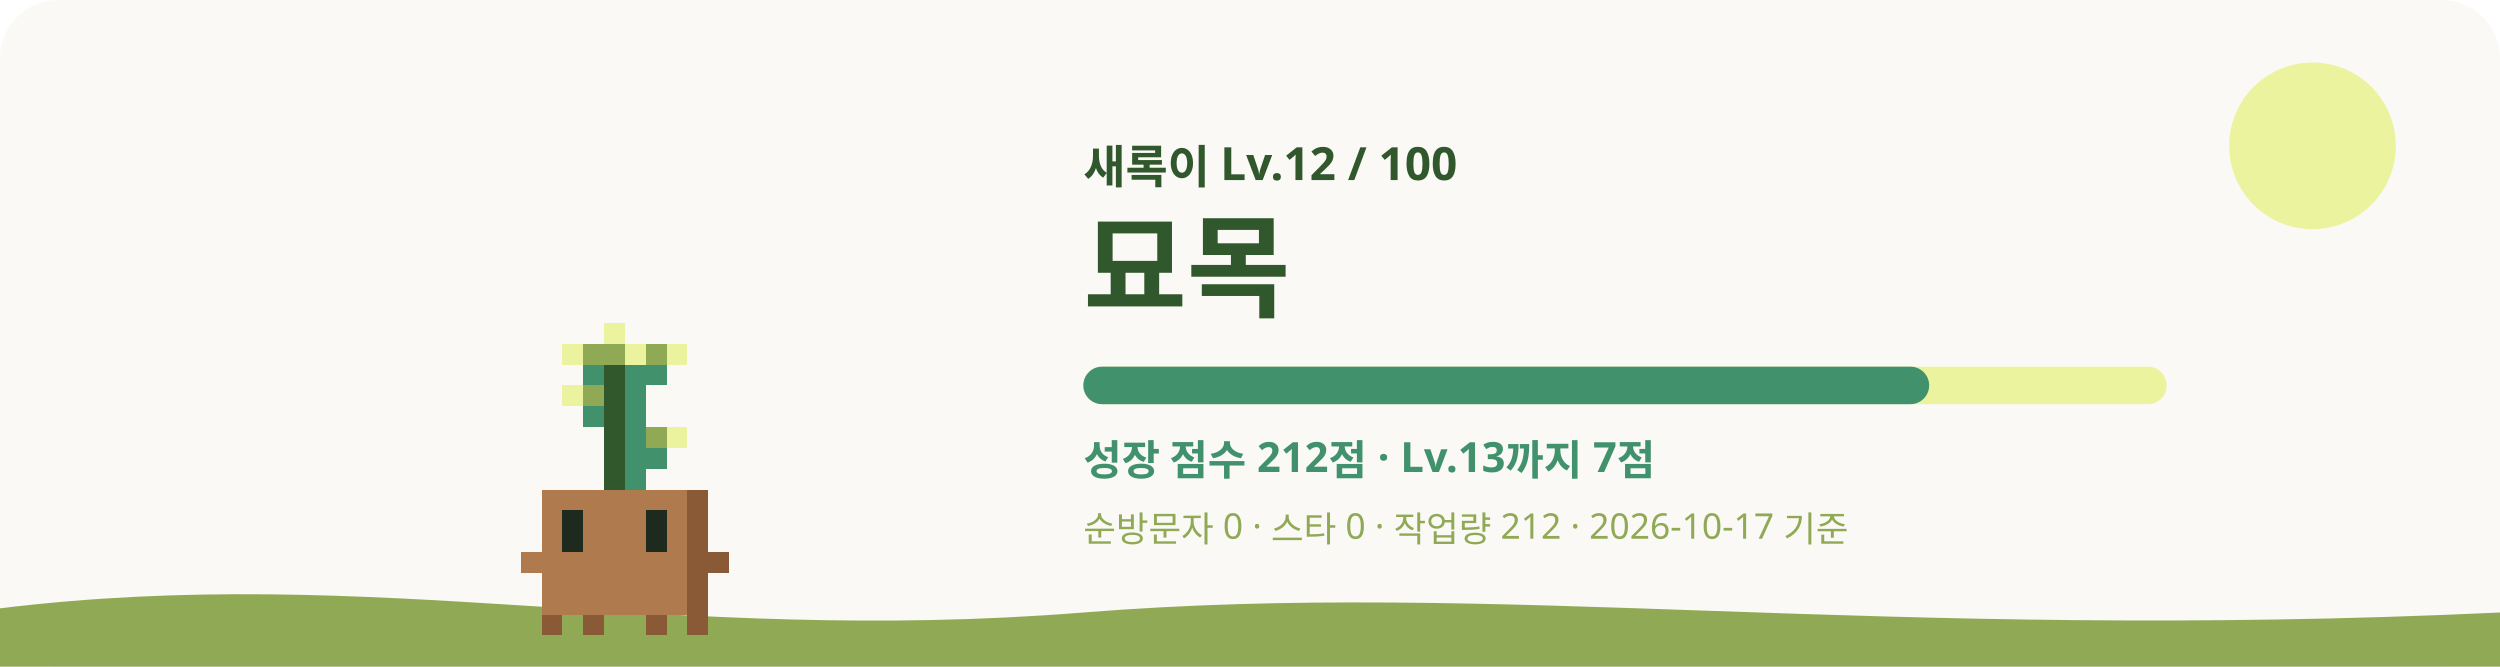
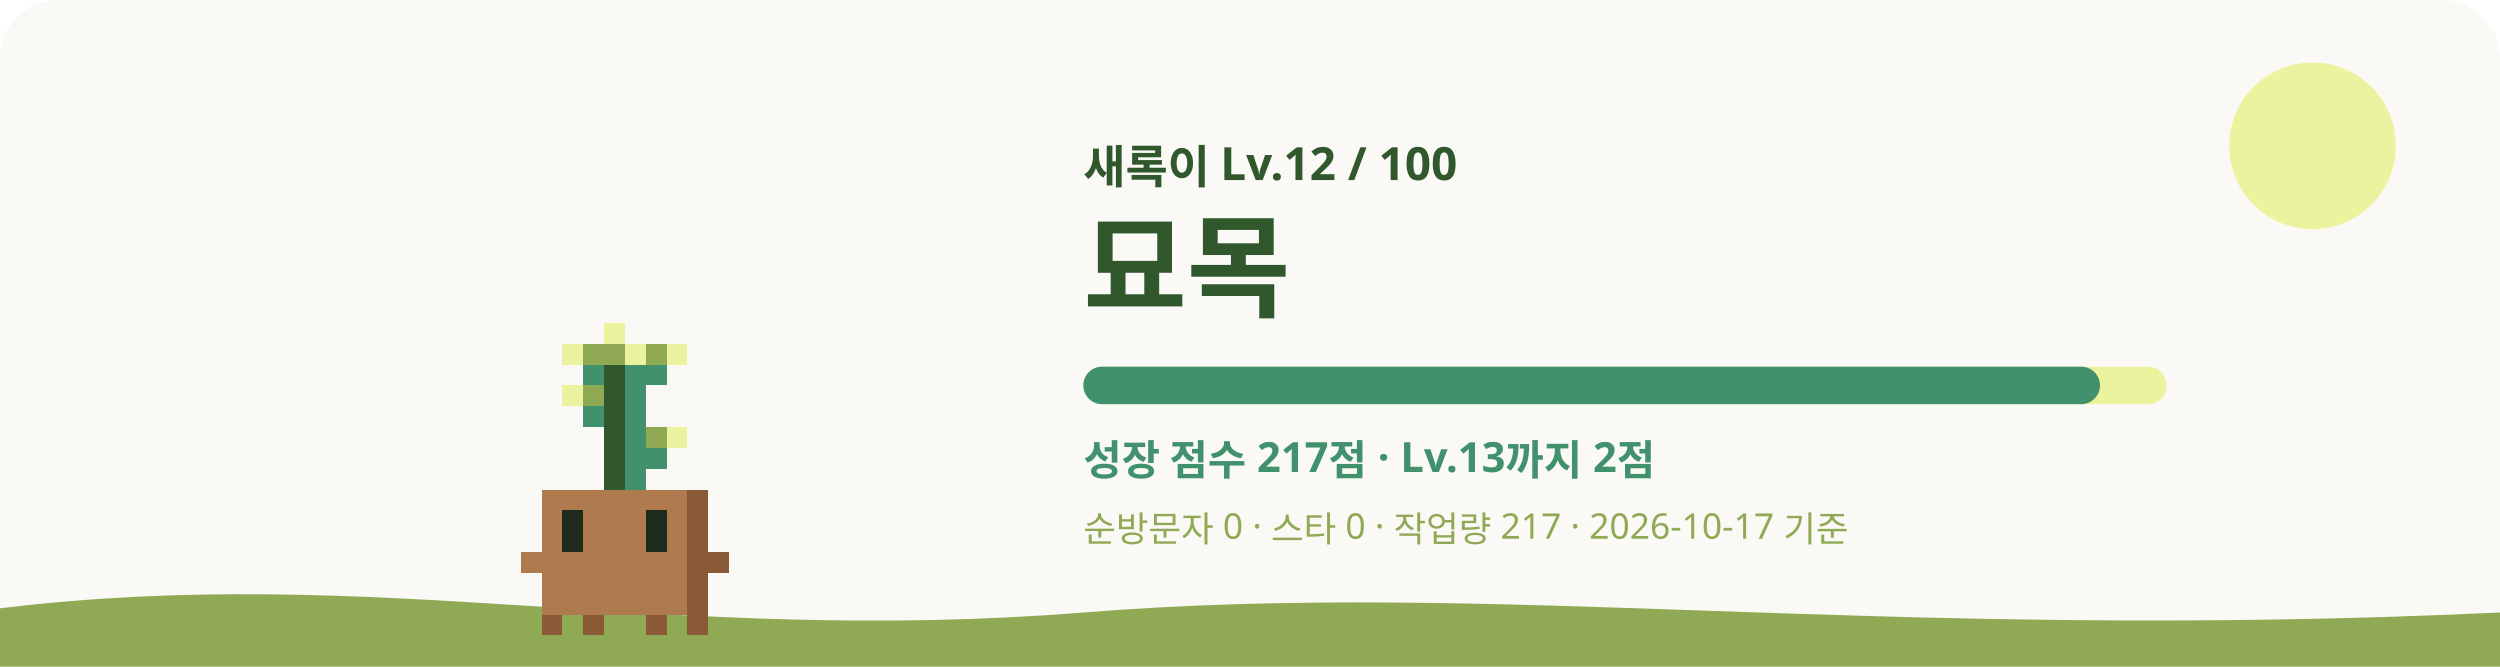
<svg xmlns="http://www.w3.org/2000/svg" viewBox="0 0 1200 320" role="img" aria-labelledby="title desc">
  <style>
    #sway { animation: sway 3.2s ease-in-out infinite; transform-origin: 240px 620px; }
    #eyes { animation: blink 4s infinite; transform-box: fill-box; transform-origin: center; }
    .glow { animation: glow 4s ease-in-out infinite; }
    .rays { animation: spin 40s linear infinite; }
    .spark { animation-name: rise; animation-iteration-count: infinite; animation-timing-function: ease-in-out; opacity: 0; }
    @keyframes sway { 0%, 100% { transform: rotate(-1.2deg); } 50% { transform: rotate(1.2deg); } }
    @keyframes blink { 0%, 92%, 100% { transform: scaleY(1); } 95% { transform: scaleY(0.1); } }
    @keyframes glow { 0%, 100% { opacity: 0.75; } 50% { opacity: 1; } }
    @keyframes spin { to { transform: rotate(360deg); } }
    @keyframes rise { 0% { transform: translateY(0); opacity: 0; } 30% { opacity: 1; } 100% { transform: translateY(-36px); opacity: 0; } }
    @media (prefers-reduced-motion: reduce) { #sway, #eyes, .glow, .rays { animation: none; } .spark { animation: none; opacity: 0.8; } }
  </style>
  <rect width="1200" height="320" rx="28" fill="#FAF9F6" />
  <circle cx="1110" cy="70" r="40" fill="#ECF39E" />
  <path d="M0 292c180-22 320 18 520 2s380 14 680 0v26H0z" fill="#90A955" />
  <g transform="translate(60 -315)">
    <g id="sway" shape-rendering="crispEdges">
      <rect x="230" y="470" width="10" height="10" fill="#ECF39E" />
      <rect x="210" y="480" width="10" height="10" fill="#ECF39E" />
      <rect x="220" y="480" width="20" height="10" fill="#90A955" />
      <rect x="240" y="480" width="10" height="10" fill="#ECF39E" />
      <rect x="250" y="480" width="10" height="10" fill="#90A955" />
      <rect x="260" y="480" width="10" height="10" fill="#ECF39E" />
      <rect x="220" y="490" width="10" height="10" fill="#40916C" />
      <rect x="230" y="490" width="10" height="10" fill="#31572C" />
      <rect x="240" y="490" width="20" height="10" fill="#40916C" />
      <rect x="210" y="500" width="10" height="10" fill="#ECF39E" />
      <rect x="220" y="500" width="10" height="10" fill="#90A955" />
      <rect x="230" y="500" width="10" height="10" fill="#31572C" />
      <rect x="240" y="500" width="10" height="10" fill="#40916C" />
      <rect x="220" y="510" width="10" height="10" fill="#40916C" />
      <rect x="230" y="510" width="10" height="10" fill="#31572C" />
      <rect x="240" y="510" width="10" height="10" fill="#40916C" />
      <rect x="230" y="520" width="10" height="10" fill="#31572C" />
      <rect x="240" y="520" width="10" height="10" fill="#40916C" />
      <rect x="250" y="520" width="10" height="10" fill="#90A955" />
      <rect x="260" y="520" width="10" height="10" fill="#ECF39E" />
      <rect x="230" y="530" width="10" height="10" fill="#31572C" />
      <rect x="240" y="530" width="20" height="10" fill="#40916C" />
      <rect x="230" y="540" width="10" height="10" fill="#31572C" />
      <rect x="240" y="540" width="10" height="10" fill="#40916C" />
      <rect x="200" y="550" width="70" height="10" fill="#B07A4F" />
      <rect x="270" y="550" width="10" height="10" fill="#8A5A36" />
      <rect x="200" y="560" width="10" height="10" fill="#B07A4F" />
      <rect x="220" y="560" width="30" height="10" fill="#B07A4F" />
      <rect x="260" y="560" width="10" height="10" fill="#B07A4F" />
      <rect x="270" y="560" width="10" height="10" fill="#8A5A36" />
      <rect x="200" y="570" width="10" height="10" fill="#B07A4F" />
      <rect x="220" y="570" width="30" height="10" fill="#B07A4F" />
      <rect x="260" y="570" width="10" height="10" fill="#B07A4F" />
      <rect x="270" y="570" width="10" height="10" fill="#8A5A36" />
      <rect x="190" y="580" width="80" height="10" fill="#B07A4F" />
      <rect x="270" y="580" width="20" height="10" fill="#8A5A36" />
      <rect x="200" y="590" width="70" height="10" fill="#B07A4F" />
      <rect x="270" y="590" width="10" height="10" fill="#8A5A36" />
      <rect x="200" y="600" width="70" height="10" fill="#B07A4F" />
      <rect x="270" y="600" width="10" height="10" fill="#8A5A36" />
      <rect x="200" y="610" width="10" height="10" fill="#8A5A36" />
      <rect x="220" y="610" width="10" height="10" fill="#8A5A36" />
      <rect x="250" y="610" width="10" height="10" fill="#8A5A36" />
      <rect x="270" y="610" width="10" height="10" fill="#8A5A36" />
      <g id="eyes">
        <rect x="210" y="560" width="10" height="10" fill="#1F2A1F" />
        <rect x="250" y="560" width="10" height="10" fill="#1F2A1F" />
        <rect x="210" y="570" width="10" height="10" fill="#1F2A1F" />
        <rect x="250" y="570" width="10" height="10" fill="#1F2A1F" />
      </g>
    </g>
  </g>
  <text x="520" y="88" fill="#31572C" font-size="22" font-weight="700" font-family="Pretendard, Apple SD Gothic Neo, Noto Sans KR, sans-serif">새록이 Lv.12 / 100</text>
  <text x="520" y="148" fill="#31572C" font-size="54" font-weight="800" font-family="Pretendard, Apple SD Gothic Neo, Noto Sans KR, sans-serif">묘목</text>
  <rect x="520" y="176" width="520" height="18" rx="9" fill="#ECF39E" />
-   <rect x="520" y="176" width="406" height="18" rx="9" fill="#40916C" />
-   <text x="520" y="228" fill="#40916C" font-size="20" font-weight="600" font-family="Pretendard, Apple SD Gothic Neo, Noto Sans KR, sans-serif">성장 점수 212점 · Lv.13까지 7점</text>
-   <text x="520" y="260" fill="#90A955" font-size="17" font-weight="500" font-family="Pretendard, Apple SD Gothic Neo, Noto Sans KR, sans-serif">순방문자 0 · 스타 0 · 작업량 212 · 2026-10-17 기준</text>
+   <rect x="520" y="176" width="488" height="18" rx="9" fill="#40916C" />
+   <text x="520" y="228" fill="#40916C" font-size="20" font-weight="600" font-family="Pretendard, Apple SD Gothic Neo, Noto Sans KR, sans-serif">성장 점수 217점 · Lv.13까지 2점</text>
+   <text x="520" y="260" fill="#90A955" font-size="17" font-weight="500" font-family="Pretendard, Apple SD Gothic Neo, Noto Sans KR, sans-serif">순방문자 0 · 스타 0 · 작업량 217 · 2026-10-17 기준</text>
</svg>
